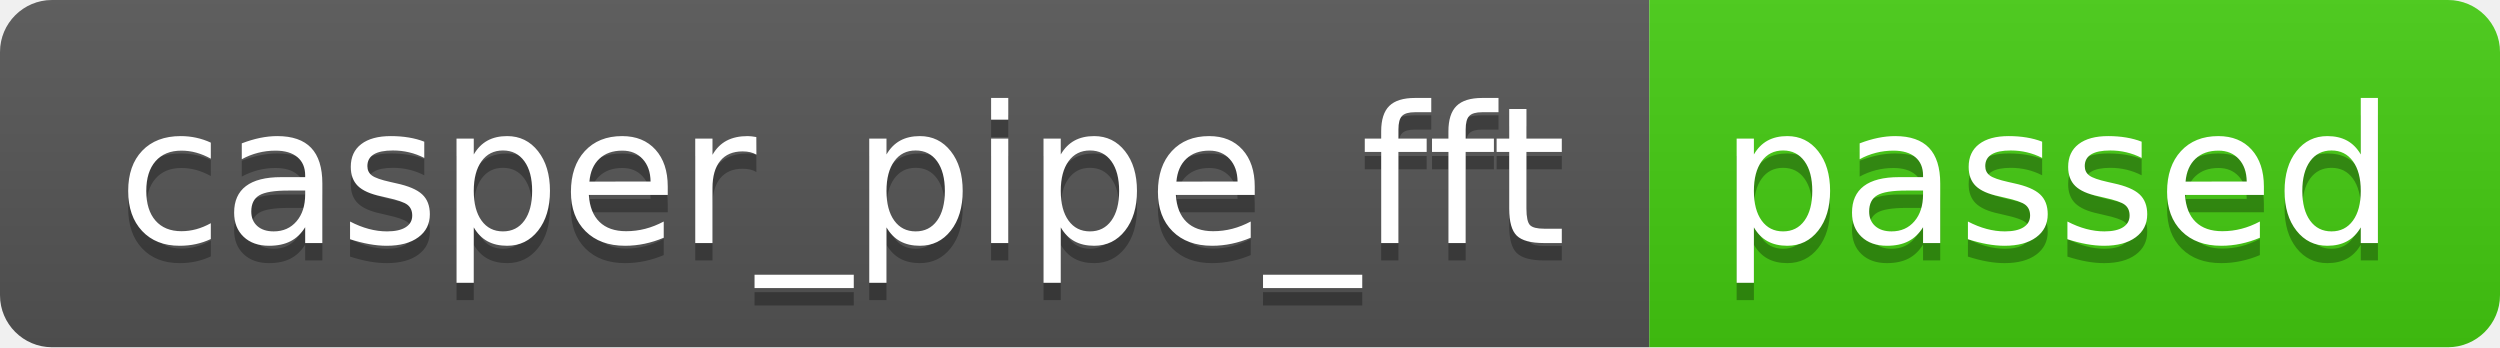
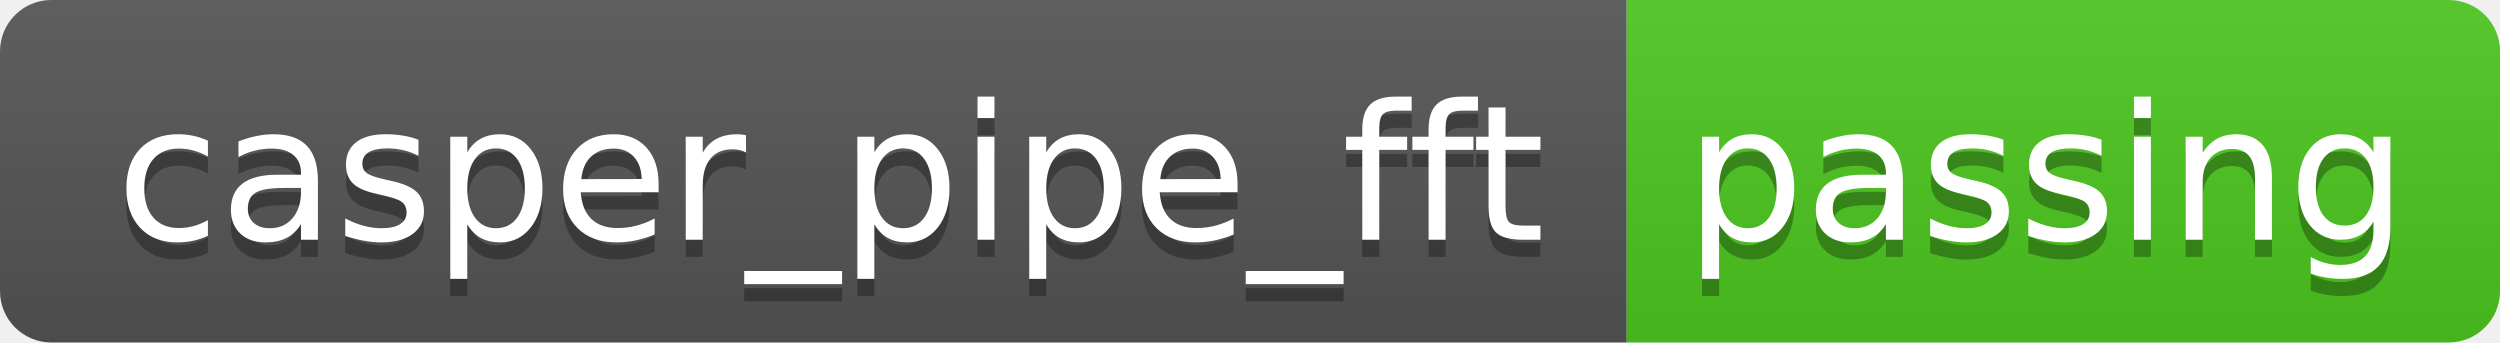
- <svg xmlns="http://www.w3.org/2000/svg" width="144" height="20" role="img" aria-label="casper_pipe_fft: passed">
+ <svg xmlns="http://www.w3.org/2000/svg" width="146" height="20" role="img" aria-label="casper_pipe_fft: passing">
  <linearGradient id="s" x2="0" y2="100%">
    <stop offset="0" stop-color="#bbb" stop-opacity=".1" />
    <stop offset="1" stop-opacity=".1" />
  </linearGradient>
  <clipPath id="r">
-     <rect width="144" height="20" rx="3" fill="#fff" />
+     <rect width="146" height="20" rx="3" fill="#fff" />
  </clipPath>
  <g clip-path="url(#r)">
    <rect width="95" height="20" fill="#555" />
-     <rect x="95" width="49" height="20" fill="#4c1" />
-     <rect width="144" height="20" fill="url(#s)" />
+     <rect x="95" width="51" height="20" fill="#4dc71f" />
+     <rect width="146" height="20" fill="url(#s)" />
  </g>
  <g fill="#fff" text-anchor="middle" font-family="Verdana,Geneva,DejaVu Sans,sans-serif" text-rendering="geometricPrecision" font-size="110">
    <text aria-hidden="true" x="485" y="150" fill="#010101" fill-opacity=".3" transform="scale(.1)" textLength="850">casper_pipe_fft</text>
    <text x="485" y="140" transform="scale(.1)" fill="#fff" textLength="850">casper_pipe_fft</text>
-     <text aria-hidden="true" x="1185" y="150" fill="#010101" fill-opacity=".3" transform="scale(.1)" textLength="390">passed</text>
-     <text x="1185" y="140" transform="scale(.1)" fill="#fff" textLength="390">passed</text>
+     <text aria-hidden="true" x="1195" y="150" fill="#010101" fill-opacity=".3" transform="scale(.1)" textLength="410">passing</text>
+     <text x="1195" y="140" transform="scale(.1)" fill="#fff" textLength="410">passing</text>
  </g>
</svg>
